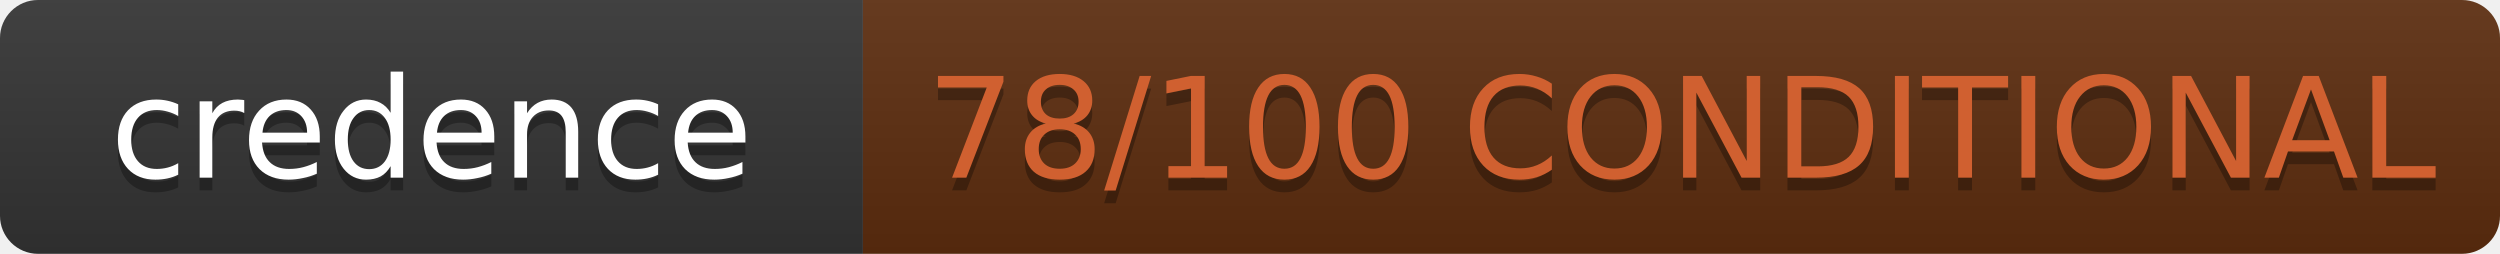
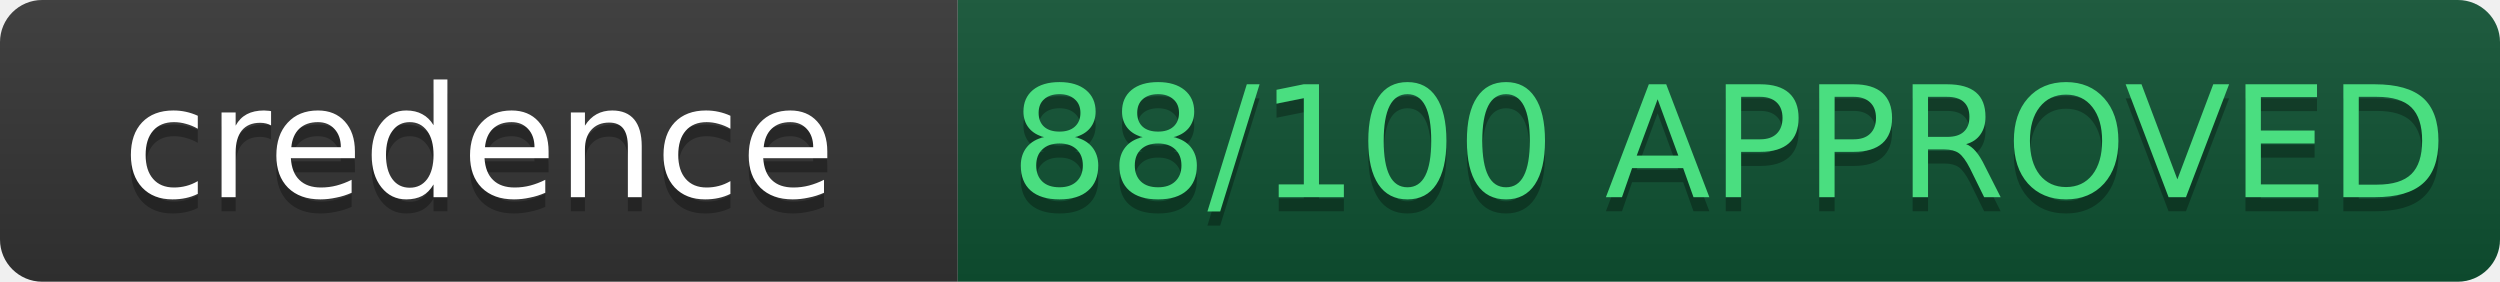
- <svg xmlns="http://www.w3.org/2000/svg" width="197.0" height="20" role="img" aria-label="credence: 78/100 CONDITIONAL">
+ <svg xmlns="http://www.w3.org/2000/svg" width="177.5" height="20" role="img" aria-label="credence: 88/100 APPROVED">
  <linearGradient id="s" x2="0" y2="100%">
    <stop offset="0" stop-color="#bbb" stop-opacity=".1" />
    <stop offset="1" stop-opacity=".1" />
  </linearGradient>
  <clipPath id="r">
-     <rect width="197.0" height="20" rx="3" fill="#fff" />
+     <rect width="177.5" height="20" rx="3" fill="#fff" />
  </clipPath>
  <g clip-path="url(#r)">
    <rect width="68" height="20" fill="#333" />
-     <rect x="68" width="129.0" height="20" fill="#5c2d0e" />
-     <rect width="197.0" height="20" fill="url(#s)" />
+     <rect x="68" width="109.5" height="20" fill="#0f5132" />
+     <rect width="177.5" height="20" fill="url(#s)" />
  </g>
  <g fill="#fff" text-anchor="middle" font-family="IBM Plex Mono,DejaVu Sans,Verdana,Geneva,sans-serif" text-rendering="geometricPrecision" font-size="11">
    <text aria-hidden="true" x="34.0" y="15" fill="#010101" fill-opacity=".3">credence</text>
    <text x="34.0" y="14" fill="#fff">credence</text>
-     <text aria-hidden="true" x="132.5" y="15" fill="#010101" fill-opacity=".3">78/100 CONDITIONAL</text>
-     <text x="132.5" y="14" fill="#D06030">78/100 CONDITIONAL</text>
+     <text aria-hidden="true" x="122.75" y="15" fill="#010101" fill-opacity=".3">88/100 APPROVED</text>
+     <text x="122.75" y="14" fill="#4ade80">88/100 APPROVED</text>
  </g>
</svg>
